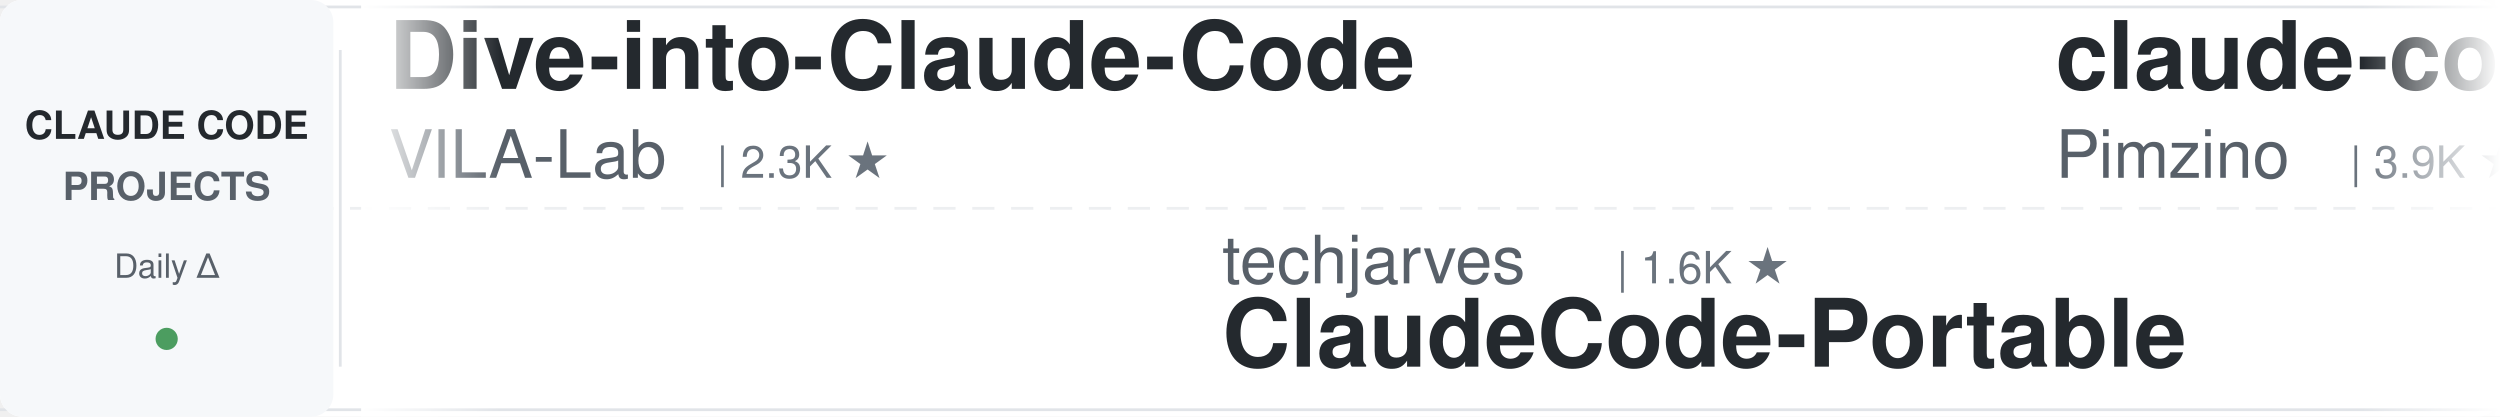
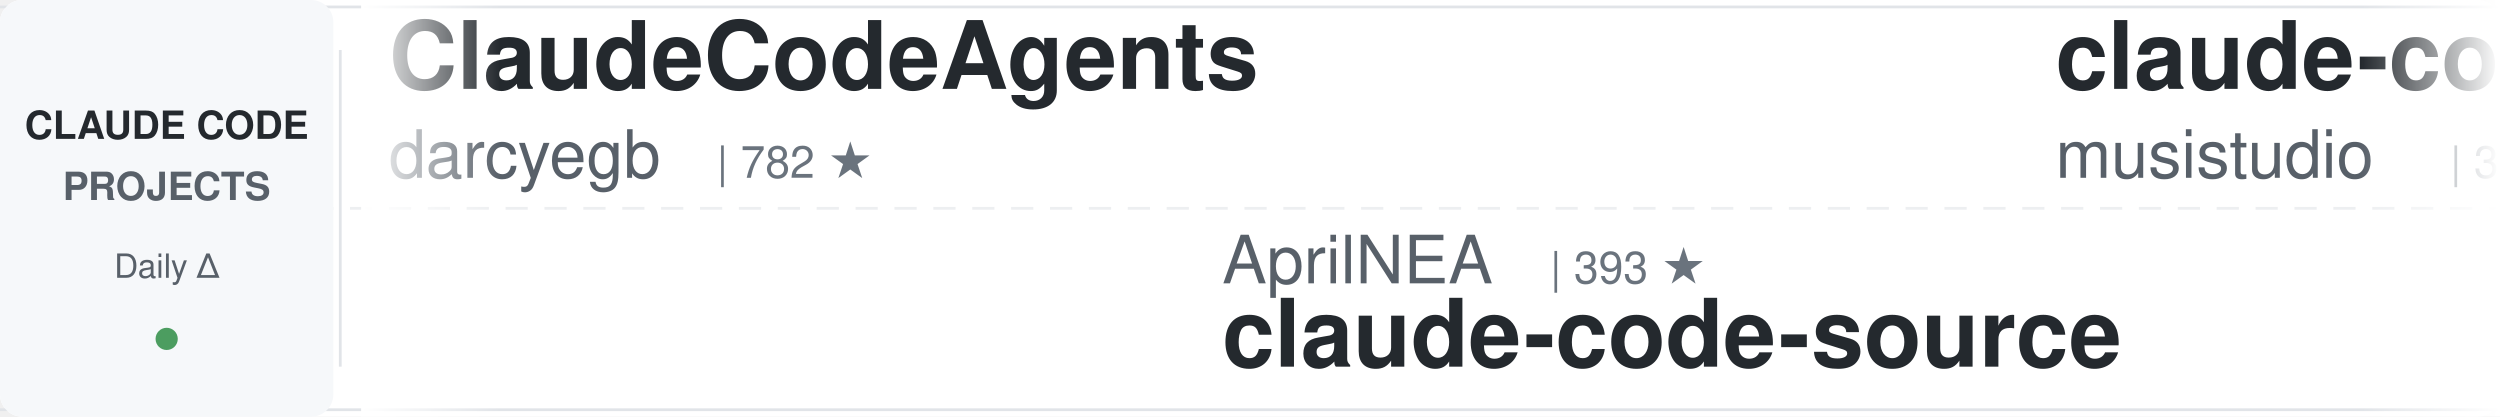
<svg xmlns="http://www.w3.org/2000/svg" width="900" height="150">
  <defs>
    <linearGradient id="leftFade" x1="0%" y1="0%" x2="100%" y2="0%">
      <stop offset="0%" style="stop-color:#ffffff;stop-opacity:1" />
      <stop offset="100%" style="stop-color:#ffffff;stop-opacity:0" />
    </linearGradient>
    <linearGradient id="rightFade" x1="0%" y1="0%" x2="100%" y2="0%">
      <stop offset="0%" style="stop-color:#ffffff;stop-opacity:0" />
      <stop offset="100%" style="stop-color:#ffffff;stop-opacity:1" />
    </linearGradient>
  </defs>
  <rect width="900" height="150" fill="#ffffff" rx="8" />
  <rect x="0" y="2" width="900" height="1" fill="#e1e4e8" />
  <rect x="0" y="147" width="900" height="1" fill="#e1e4e8" />
  <line x1="0" y1="75" x2="900" y2="75" stroke="#e1e4e8" stroke-width="1" stroke-dasharray="8 6" opacity="0.6" />
  <rect x="0" y="0" width="120" height="150" fill="#f6f8fa" rx="8" />
  <text x="60" y="50" font-family="-apple-system, BlinkMacSystemFont, 'Segoe UI', Helvetica, Arial, sans-serif" font-size="14" font-weight="600" fill="#24292e" text-anchor="middle">CLAUDE CODE</text>
  <text x="60" y="72" font-family="-apple-system, BlinkMacSystemFont, 'Segoe UI', Helvetica, Arial, sans-serif" font-size="14" font-weight="600" fill="#586069" text-anchor="middle">PROJECTS</text>
  <text x="60" y="100" font-family="-apple-system, BlinkMacSystemFont, 'Segoe UI', Helvetica, Arial, sans-serif" font-size="12" font-weight="500" fill="#586069" text-anchor="middle">Daily Δ</text>
  <circle cx="60" cy="122" r="4" fill="#22863a" opacity="0.8" />
  <rect x="122" y="18" width="1" height="114" fill="#e1e4e8" />
  <clipPath id="tickerClip">
    <rect x="130" y="0" width="770" height="150" />
  </clipPath>
  <g clip-path="url(#tickerClip)">
    <g id="tickerItems">
      <animateTransform attributeName="transform" attributeType="XML" type="translate" from="0 0" to="-3000 0" dur="54s" repeatCount="indefinite" />
      <g transform="translate(0, 0)">
-         <text x="140" y="32" font-family="-apple-system, BlinkMacSystemFont, 'Segoe UI', Helvetica, Arial, sans-serif" font-size="34" font-weight="600" fill="#24292e">Dive-into-Claude-Code</text>
-         <text x="140" y="64" font-family="-apple-system, BlinkMacSystemFont, 'Segoe UI', Helvetica, Arial, sans-serif" font-size="24" font-weight="400" fill="#586069">VILA-Lab</text>
-         <text x="258" y="64" font-family="-apple-system, BlinkMacSystemFont, 'Segoe UI', Helvetica, Arial, sans-serif" font-size="16" font-weight="500" fill="#6a737d">| 2.3K ★</text>
+         <text x="140" y="32" font-family="-apple-system, BlinkMacSystemFont, 'Segoe UI', Helvetica, Arial, sans-serif" font-size="34" font-weight="600" fill="#24292e">ClaudeCodeAgents</text>
+         <text x="140" y="64" font-family="-apple-system, BlinkMacSystemFont, 'Segoe UI', Helvetica, Arial, sans-serif" font-size="24" font-weight="400" fill="#586069">darcyegb</text>
+         <text x="258" y="64" font-family="-apple-system, BlinkMacSystemFont, 'Segoe UI', Helvetica, Arial, sans-serif" font-size="16" font-weight="500" fill="#6a737d">| 782 ★</text>
      </g>
      <g transform="translate(300, 0)">
-         <text x="140" y="102" font-family="-apple-system, BlinkMacSystemFont, 'Segoe UI', Helvetica, Arial, sans-serif" font-size="24" font-weight="400" fill="#586069">techjarves</text>
-         <text x="282" y="102" font-family="-apple-system, BlinkMacSystemFont, 'Segoe UI', Helvetica, Arial, sans-serif" font-size="16" font-weight="500" fill="#6a737d">| 1.6K ★</text>
-         <text x="140" y="132" font-family="-apple-system, BlinkMacSystemFont, 'Segoe UI', Helvetica, Arial, sans-serif" font-size="34" font-weight="600" fill="#24292e">ClaudeCode-Portable</text>
+         <text x="140" y="102" font-family="-apple-system, BlinkMacSystemFont, 'Segoe UI', Helvetica, Arial, sans-serif" font-size="24" font-weight="400" fill="#586069">AprilNEA</text>
+         <text x="258" y="102" font-family="-apple-system, BlinkMacSystemFont, 'Segoe UI', Helvetica, Arial, sans-serif" font-size="16" font-weight="500" fill="#6a737d">| 393 ★</text>
+         <text x="140" y="132" font-family="-apple-system, BlinkMacSystemFont, 'Segoe UI', Helvetica, Arial, sans-serif" font-size="34" font-weight="600" fill="#24292e">claude-code-source</text>
      </g>
      <g transform="translate(600, 0)">
-         <text x="140" y="32" font-family="-apple-system, BlinkMacSystemFont, 'Segoe UI', Helvetica, Arial, sans-serif" font-size="34" font-weight="600" fill="#24292e">claude-code-spec-workflo...</text>
-         <text x="140" y="64" font-family="-apple-system, BlinkMacSystemFont, 'Segoe UI', Helvetica, Arial, sans-serif" font-size="24" font-weight="400" fill="#586069">Pimzino</text>
-         <text x="246" y="64" font-family="-apple-system, BlinkMacSystemFont, 'Segoe UI', Helvetica, Arial, sans-serif" font-size="16" font-weight="500" fill="#6a737d">| 3.9K ★</text>
+         <text x="140" y="32" font-family="-apple-system, BlinkMacSystemFont, 'Segoe UI', Helvetica, Arial, sans-serif" font-size="34" font-weight="600" fill="#24292e">claude-code-router</text>
+         <text x="140" y="64" font-family="-apple-system, BlinkMacSystemFont, 'Segoe UI', Helvetica, Arial, sans-serif" font-size="24" font-weight="400" fill="#586069">musistudio</text>
+         <text x="282" y="64" font-family="-apple-system, BlinkMacSystemFont, 'Segoe UI', Helvetica, Arial, sans-serif" font-size="16" font-weight="500" fill="#6a737d">| 38.3K ★</text>
      </g>
      <g transform="translate(900, 0)">
-         <text x="140" y="102" font-family="-apple-system, BlinkMacSystemFont, 'Segoe UI', Helvetica, Arial, sans-serif" font-size="24" font-weight="400" fill="#586069">nicedreamzapp</text>
-         <text x="318" y="102" font-family="-apple-system, BlinkMacSystemFont, 'Segoe UI', Helvetica, Arial, sans-serif" font-size="16" font-weight="500" fill="#6a737d">| 3.5K ★</text>
-         <text x="140" y="132" font-family="-apple-system, BlinkMacSystemFont, 'Segoe UI', Helvetica, Arial, sans-serif" font-size="34" font-weight="600" fill="#24292e">claude-code-local</text>
+         <text x="140" y="102" font-family="-apple-system, BlinkMacSystemFont, 'Segoe UI', Helvetica, Arial, sans-serif" font-size="24" font-weight="400" fill="#586069">edmund-io</text>
+         <text x="270" y="102" font-family="-apple-system, BlinkMacSystemFont, 'Segoe UI', Helvetica, Arial, sans-serif" font-size="16" font-weight="500" fill="#6a737d">| 1.5K ★</text>
+         <text x="140" y="132" font-family="-apple-system, BlinkMacSystemFont, 'Segoe UI', Helvetica, Arial, sans-serif" font-size="34" font-weight="600" fill="#24292e">edmunds-claude-code</text>
      </g>
      <g transform="translate(1200, 0)">
-         <text x="140" y="32" font-family="-apple-system, BlinkMacSystemFont, 'Segoe UI', Helvetica, Arial, sans-serif" font-size="34" font-weight="600" fill="#24292e">claude-code-analysis</text>
-         <text x="140" y="64" font-family="-apple-system, BlinkMacSystemFont, 'Segoe UI', Helvetica, Arial, sans-serif" font-size="24" font-weight="400" fill="#586069">liuup</text>
-         <text x="222" y="64" font-family="-apple-system, BlinkMacSystemFont, 'Segoe UI', Helvetica, Arial, sans-serif" font-size="16" font-weight="500" fill="#6a737d">| 4.1K ★</text>
+         <text x="140" y="32" font-family="-apple-system, BlinkMacSystemFont, 'Segoe UI', Helvetica, Arial, sans-serif" font-size="34" font-weight="600" fill="#24292e">claude-code-rev</text>
+         <text x="140" y="64" font-family="-apple-system, BlinkMacSystemFont, 'Segoe UI', Helvetica, Arial, sans-serif" font-size="24" font-weight="400" fill="#586069">oboard</text>
+         <text x="234" y="64" font-family="-apple-system, BlinkMacSystemFont, 'Segoe UI', Helvetica, Arial, sans-serif" font-size="16" font-weight="500" fill="#6a737d">| 3.3K ★</text>
      </g>
      <g transform="translate(1500, 0)">
-         <text x="140" y="102" font-family="-apple-system, BlinkMacSystemFont, 'Segoe UI', Helvetica, Arial, sans-serif" font-size="24" font-weight="400" fill="#586069">Windy3f3f3f3f</text>
-         <text x="318" y="102" font-family="-apple-system, BlinkMacSystemFont, 'Segoe UI', Helvetica, Arial, sans-serif" font-size="16" font-weight="500" fill="#6a737d">| 2.8K ★</text>
-         <text x="140" y="132" font-family="-apple-system, BlinkMacSystemFont, 'Segoe UI', Helvetica, Arial, sans-serif" font-size="34" font-weight="600" fill="#24292e">claude-code-from-scratch</text>
+         <text x="140" y="102" font-family="-apple-system, BlinkMacSystemFont, 'Segoe UI', Helvetica, Arial, sans-serif" font-size="24" font-weight="400" fill="#586069">hangsman</text>
+         <text x="258" y="102" font-family="-apple-system, BlinkMacSystemFont, 'Segoe UI', Helvetica, Arial, sans-serif" font-size="16" font-weight="500" fill="#6a737d">| 798 ★</text>
+         <text x="140" y="132" font-family="-apple-system, BlinkMacSystemFont, 'Segoe UI', Helvetica, Arial, sans-serif" font-size="34" font-weight="600" fill="#24292e">claude-code-source</text>
      </g>
      <g transform="translate(1800, 0)">
-         <text x="140" y="32" font-family="-apple-system, BlinkMacSystemFont, 'Segoe UI', Helvetica, Arial, sans-serif" font-size="34" font-weight="600" fill="#24292e">claude-code-skills</text>
-         <text x="140" y="64" font-family="-apple-system, BlinkMacSystemFont, 'Segoe UI', Helvetica, Arial, sans-serif" font-size="24" font-weight="400" fill="#586069">daymade</text>
-         <text x="246" y="64" font-family="-apple-system, BlinkMacSystemFont, 'Segoe UI', Helvetica, Arial, sans-serif" font-size="16" font-weight="500" fill="#6a737d">| 1.5K ★</text>
+         <text x="140" y="32" font-family="-apple-system, BlinkMacSystemFont, 'Segoe UI', Helvetica, Arial, sans-serif" font-size="34" font-weight="600" fill="#24292e">claude-code-book</text>
+         <text x="140" y="64" font-family="-apple-system, BlinkMacSystemFont, 'Segoe UI', Helvetica, Arial, sans-serif" font-size="24" font-weight="400" fill="#586069">lintsinghua</text>
+         <text x="294" y="64" font-family="-apple-system, BlinkMacSystemFont, 'Segoe UI', Helvetica, Arial, sans-serif" font-size="16" font-weight="500" fill="#6a737d">| 4.4K ★</text>
      </g>
      <g transform="translate(2100, 0)">
-         <text x="140" y="102" font-family="-apple-system, BlinkMacSystemFont, 'Segoe UI', Helvetica, Arial, sans-serif" font-size="24" font-weight="400" fill="#586069">xu-xiang</text>
-         <text x="258" y="102" font-family="-apple-system, BlinkMacSystemFont, 'Segoe UI', Helvetica, Arial, sans-serif" font-size="16" font-weight="500" fill="#6a737d">| 2.0K ★</text>
-         <text x="140" y="132" font-family="-apple-system, BlinkMacSystemFont, 'Segoe UI', Helvetica, Arial, sans-serif" font-size="34" font-weight="600" fill="#24292e">everything-claude-code-z...</text>
+         <text x="140" y="102" font-family="-apple-system, BlinkMacSystemFont, 'Segoe UI', Helvetica, Arial, sans-serif" font-size="24" font-weight="400" fill="#586069">rohitg00</text>
+         <text x="258" y="102" font-family="-apple-system, BlinkMacSystemFont, 'Segoe UI', Helvetica, Arial, sans-serif" font-size="16" font-weight="500" fill="#6a737d">| 2.9K ★</text>
+         <text x="140" y="132" font-family="-apple-system, BlinkMacSystemFont, 'Segoe UI', Helvetica, Arial, sans-serif" font-size="34" font-weight="600" fill="#24292e">awesome-claude-code-tool...</text>
      </g>
      <g transform="translate(2400, 0)">
-         <text x="140" y="32" font-family="-apple-system, BlinkMacSystemFont, 'Segoe UI', Helvetica, Arial, sans-serif" font-size="34" font-weight="600" fill="#24292e">claude-code-workflows</text>
-         <text x="140" y="64" font-family="-apple-system, BlinkMacSystemFont, 'Segoe UI', Helvetica, Arial, sans-serif" font-size="24" font-weight="400" fill="#586069">OneRedOak</text>
-         <text x="270" y="64" font-family="-apple-system, BlinkMacSystemFont, 'Segoe UI', Helvetica, Arial, sans-serif" font-size="16" font-weight="500" fill="#6a737d">| 3.9K ★</text>
+         <text x="140" y="32" font-family="-apple-system, BlinkMacSystemFont, 'Segoe UI', Helvetica, Arial, sans-serif" font-size="34" font-weight="600" fill="#24292e">claude-code-security-rev...</text>
+         <text x="140" y="64" font-family="-apple-system, BlinkMacSystemFont, 'Segoe UI', Helvetica, Arial, sans-serif" font-size="24" font-weight="400" fill="#586069">anthropics</text>
+         <text x="282" y="64" font-family="-apple-system, BlinkMacSystemFont, 'Segoe UI', Helvetica, Arial, sans-serif" font-size="16" font-weight="500" fill="#6a737d">| 7.1K ★</text>
      </g>
      <g transform="translate(2700, 0)">
-         <text x="140" y="102" font-family="-apple-system, BlinkMacSystemFont, 'Segoe UI', Helvetica, Arial, sans-serif" font-size="24" font-weight="400" fill="#586069">shanraisshan</text>
-         <text x="306" y="102" font-family="-apple-system, BlinkMacSystemFont, 'Segoe UI', Helvetica, Arial, sans-serif" font-size="16" font-weight="500" fill="#6a737d">| 69.3K ★</text>
-         <text x="140" y="132" font-family="-apple-system, BlinkMacSystemFont, 'Segoe UI', Helvetica, Arial, sans-serif" font-size="34" font-weight="600" fill="#24292e">claude-code-best-practic...</text>
+         <text x="140" y="102" font-family="-apple-system, BlinkMacSystemFont, 'Segoe UI', Helvetica, Arial, sans-serif" font-size="24" font-weight="400" fill="#586069">alejandrobalderas</text>
+         <text x="366" y="102" font-family="-apple-system, BlinkMacSystemFont, 'Segoe UI', Helvetica, Arial, sans-serif" font-size="16" font-weight="500" fill="#6a737d">| 3.0K ★</text>
+         <text x="140" y="132" font-family="-apple-system, BlinkMacSystemFont, 'Segoe UI', Helvetica, Arial, sans-serif" font-size="34" font-weight="600" fill="#24292e">claude-code-from-source</text>
      </g>
      <g transform="translate(3000, 0)">
-         <text x="140" y="32" font-family="-apple-system, BlinkMacSystemFont, 'Segoe UI', Helvetica, Arial, sans-serif" font-size="34" font-weight="600" fill="#24292e">Dive-into-Claude-Code</text>
-         <text x="140" y="64" font-family="-apple-system, BlinkMacSystemFont, 'Segoe UI', Helvetica, Arial, sans-serif" font-size="24" font-weight="400" fill="#586069">VILA-Lab</text>
-         <text x="258" y="64" font-family="-apple-system, BlinkMacSystemFont, 'Segoe UI', Helvetica, Arial, sans-serif" font-size="16" font-weight="500" fill="#6a737d">| 2.3K ★</text>
+         <text x="140" y="32" font-family="-apple-system, BlinkMacSystemFont, 'Segoe UI', Helvetica, Arial, sans-serif" font-size="34" font-weight="600" fill="#24292e">ClaudeCodeAgents</text>
+         <text x="140" y="64" font-family="-apple-system, BlinkMacSystemFont, 'Segoe UI', Helvetica, Arial, sans-serif" font-size="24" font-weight="400" fill="#586069">darcyegb</text>
+         <text x="258" y="64" font-family="-apple-system, BlinkMacSystemFont, 'Segoe UI', Helvetica, Arial, sans-serif" font-size="16" font-weight="500" fill="#6a737d">| 782 ★</text>
      </g>
      <g transform="translate(3300, 0)">
-         <text x="140" y="102" font-family="-apple-system, BlinkMacSystemFont, 'Segoe UI', Helvetica, Arial, sans-serif" font-size="24" font-weight="400" fill="#586069">techjarves</text>
-         <text x="282" y="102" font-family="-apple-system, BlinkMacSystemFont, 'Segoe UI', Helvetica, Arial, sans-serif" font-size="16" font-weight="500" fill="#6a737d">| 1.6K ★</text>
-         <text x="140" y="132" font-family="-apple-system, BlinkMacSystemFont, 'Segoe UI', Helvetica, Arial, sans-serif" font-size="34" font-weight="600" fill="#24292e">ClaudeCode-Portable</text>
+         <text x="140" y="102" font-family="-apple-system, BlinkMacSystemFont, 'Segoe UI', Helvetica, Arial, sans-serif" font-size="24" font-weight="400" fill="#586069">AprilNEA</text>
+         <text x="258" y="102" font-family="-apple-system, BlinkMacSystemFont, 'Segoe UI', Helvetica, Arial, sans-serif" font-size="16" font-weight="500" fill="#6a737d">| 393 ★</text>
+         <text x="140" y="132" font-family="-apple-system, BlinkMacSystemFont, 'Segoe UI', Helvetica, Arial, sans-serif" font-size="34" font-weight="600" fill="#24292e">claude-code-source</text>
      </g>
      <g transform="translate(3600, 0)">
-         <text x="140" y="32" font-family="-apple-system, BlinkMacSystemFont, 'Segoe UI', Helvetica, Arial, sans-serif" font-size="34" font-weight="600" fill="#24292e">claude-code-spec-workflo...</text>
-         <text x="140" y="64" font-family="-apple-system, BlinkMacSystemFont, 'Segoe UI', Helvetica, Arial, sans-serif" font-size="24" font-weight="400" fill="#586069">Pimzino</text>
-         <text x="246" y="64" font-family="-apple-system, BlinkMacSystemFont, 'Segoe UI', Helvetica, Arial, sans-serif" font-size="16" font-weight="500" fill="#6a737d">| 3.9K ★</text>
+         <text x="140" y="32" font-family="-apple-system, BlinkMacSystemFont, 'Segoe UI', Helvetica, Arial, sans-serif" font-size="34" font-weight="600" fill="#24292e">claude-code-router</text>
+         <text x="140" y="64" font-family="-apple-system, BlinkMacSystemFont, 'Segoe UI', Helvetica, Arial, sans-serif" font-size="24" font-weight="400" fill="#586069">musistudio</text>
+         <text x="282" y="64" font-family="-apple-system, BlinkMacSystemFont, 'Segoe UI', Helvetica, Arial, sans-serif" font-size="16" font-weight="500" fill="#6a737d">| 38.3K ★</text>
      </g>
      <g transform="translate(3900, 0)">
-         <text x="140" y="102" font-family="-apple-system, BlinkMacSystemFont, 'Segoe UI', Helvetica, Arial, sans-serif" font-size="24" font-weight="400" fill="#586069">nicedreamzapp</text>
-         <text x="318" y="102" font-family="-apple-system, BlinkMacSystemFont, 'Segoe UI', Helvetica, Arial, sans-serif" font-size="16" font-weight="500" fill="#6a737d">| 3.5K ★</text>
-         <text x="140" y="132" font-family="-apple-system, BlinkMacSystemFont, 'Segoe UI', Helvetica, Arial, sans-serif" font-size="34" font-weight="600" fill="#24292e">claude-code-local</text>
+         <text x="140" y="102" font-family="-apple-system, BlinkMacSystemFont, 'Segoe UI', Helvetica, Arial, sans-serif" font-size="24" font-weight="400" fill="#586069">edmund-io</text>
+         <text x="270" y="102" font-family="-apple-system, BlinkMacSystemFont, 'Segoe UI', Helvetica, Arial, sans-serif" font-size="16" font-weight="500" fill="#6a737d">| 1.5K ★</text>
+         <text x="140" y="132" font-family="-apple-system, BlinkMacSystemFont, 'Segoe UI', Helvetica, Arial, sans-serif" font-size="34" font-weight="600" fill="#24292e">edmunds-claude-code</text>
      </g>
    </g>
  </g>
  <rect x="130" y="0" width="50" height="150" fill="url(#leftFade)" />
  <rect x="850" y="0" width="50" height="150" fill="url(#rightFade)" />
</svg>
